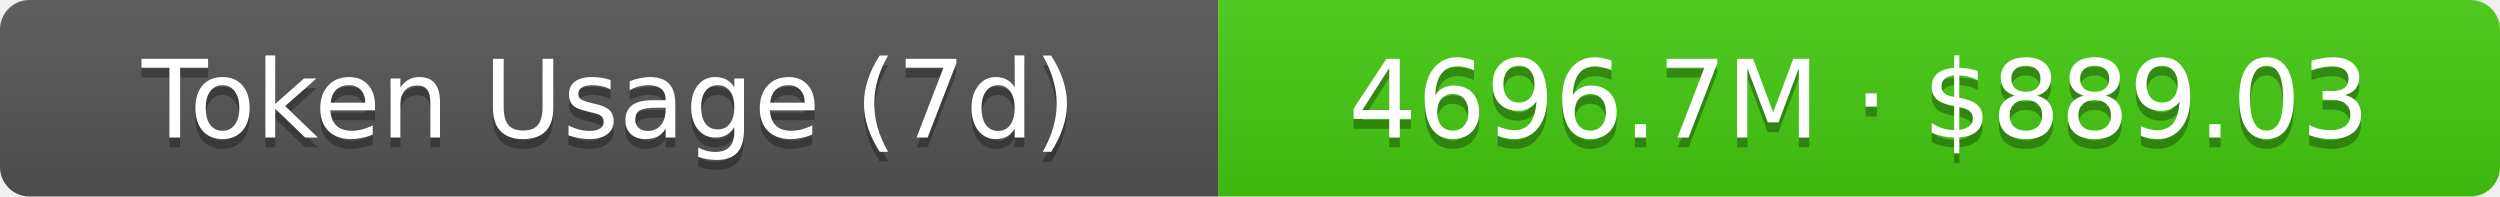
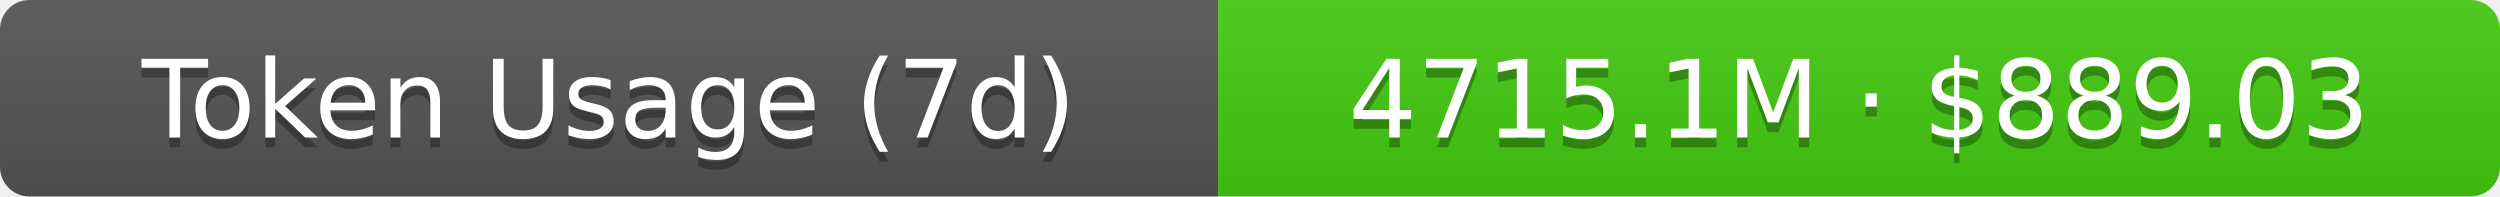
- <svg xmlns="http://www.w3.org/2000/svg" width="254.5" height="20" role="img" aria-label="Token Usage (7d): 4696.7M · $889.03">
+ <svg xmlns="http://www.w3.org/2000/svg" width="254.5" height="20" role="img" aria-label="Token Usage (7d): 4715.1M · $889.03">
  <linearGradient id="s" x2="0" y2="100%">
    <stop offset="0" stop-color="#bbb" stop-opacity=".1" />
    <stop offset="1" stop-opacity=".1" />
  </linearGradient>
  <clipPath id="r">
    <rect width="254.5" height="20" rx="3" fill="#fff" />
  </clipPath>
  <g clip-path="url(#r)">
    <rect width="124" height="20" fill="#555" />
    <rect x="124" width="130.5" height="20" fill="#4c1" />
    <rect width="254.5" height="20" fill="url(#s)" />
  </g>
  <g fill="#fff" text-anchor="middle" font-family="Verdana,Geneva,DejaVu Sans,sans-serif" text-rendering="geometricPrecision" font-size="11">
    <text aria-hidden="true" x="62" y="15" fill="#010101" fill-opacity=".3">Token Usage (7d)</text>
    <text x="62" y="14">Token Usage (7d)</text>
-     <text aria-hidden="true" x="189.25" y="15" fill="#010101" fill-opacity=".3">4696.7M · $889.03</text>
-     <text x="189.25" y="14">4696.7M · $889.03</text>
+     <text aria-hidden="true" x="189.25" y="15" fill="#010101" fill-opacity=".3">4715.1M · $889.03</text>
+     <text x="189.25" y="14">4715.1M · $889.03</text>
  </g>
</svg>
